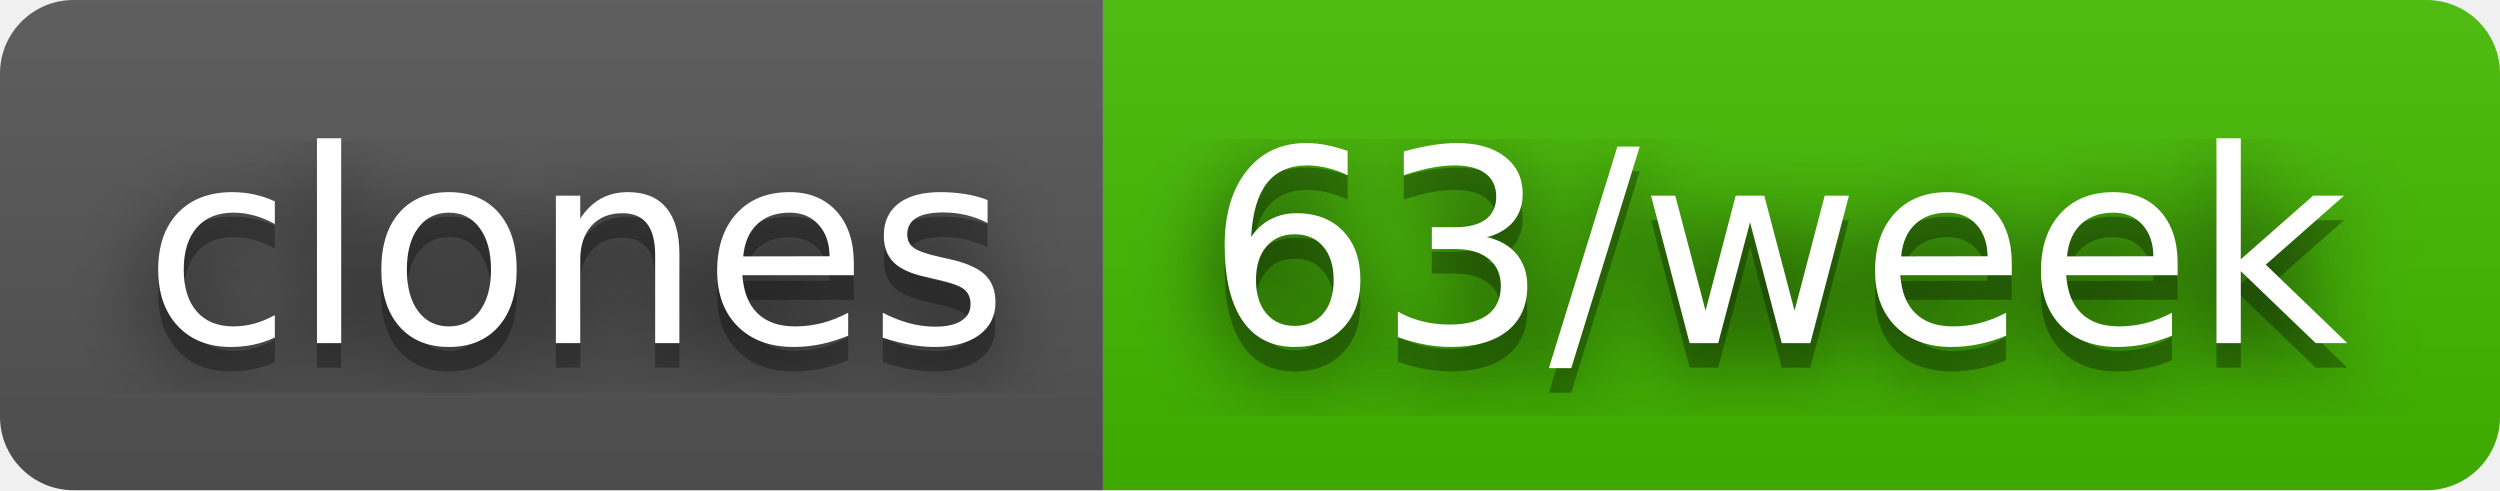
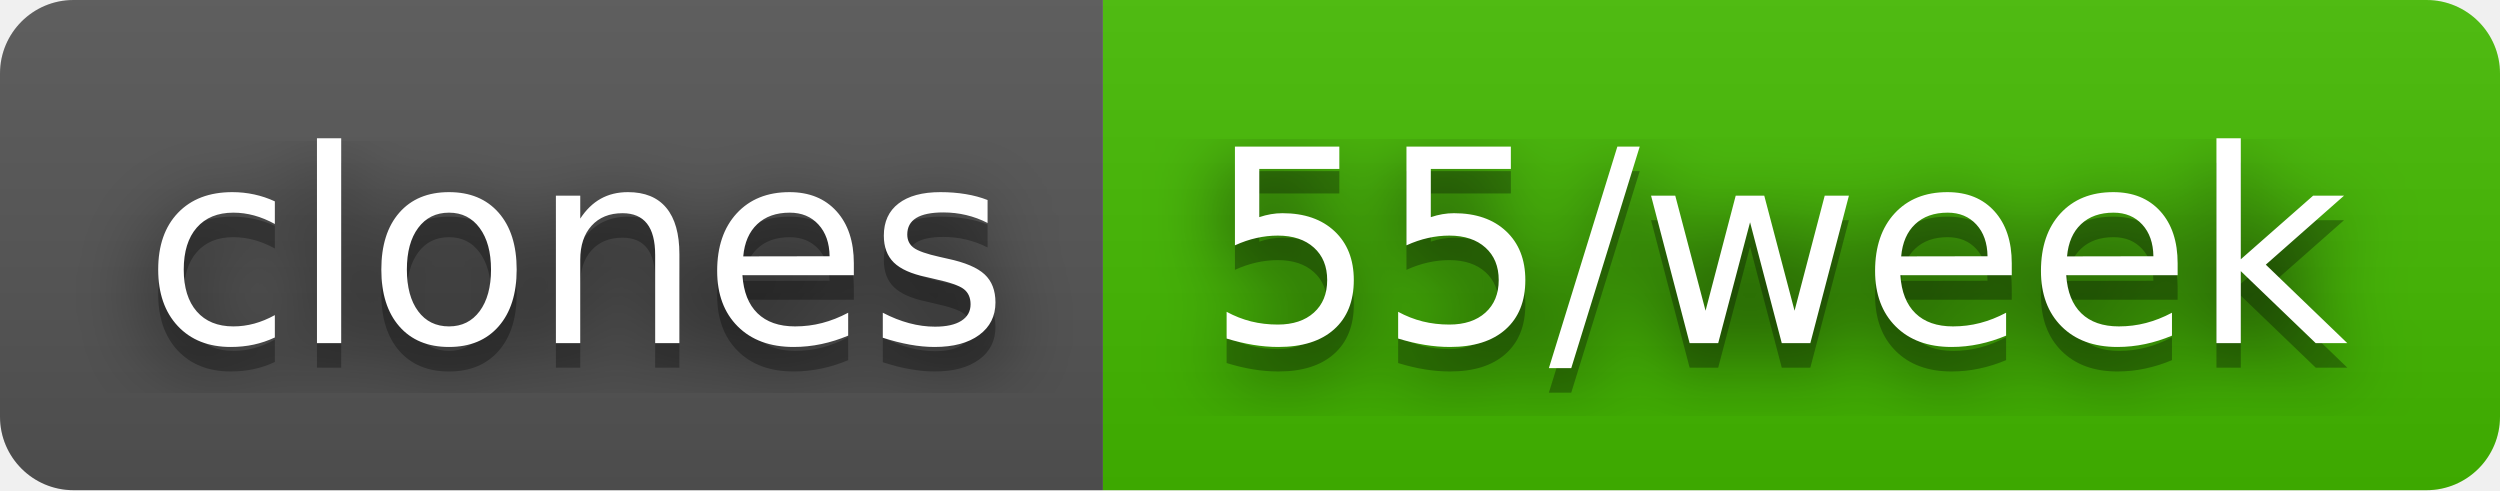
- <svg xmlns="http://www.w3.org/2000/svg" width="102" height="20" role="img" aria-label="clones: 63/week">
+ <svg xmlns="http://www.w3.org/2000/svg" width="102" height="20" role="img" aria-label="clones: 55/week">
  <filter id="blur">
    <feGaussianBlur stdDeviation="16" />
  </filter>
  <linearGradient id="s" x2="0" y2="100%">
    <stop offset="0" stop-color="#bbb" stop-opacity=".1" />
    <stop offset="1" stop-opacity=".1" />
  </linearGradient>
  <clipPath id="r">
    <rect width="102" height="20" rx="3" />
  </clipPath>
  <g clip-path="url(#r)">
    <rect width="45" height="20" fill="#555" />
    <rect x="45" width="57" height="20" fill="#4b0" />
    <rect width="102" height="20" fill="url(#s)" />
  </g>
  <g fill="#fff" text-anchor="middle" font-family="Verdana,Geneva,DejaVu Sans,sans-serif" text-rendering="geometricPrecision" font-size="110">
    <g transform="scale(.1)">
      <g aria-hidden="true" fill="#010101">
        <text x="235" y="150" fill-opacity=".8" filter="url(#blur)" textLength="350">clones</text>
        <text x="235" y="150" fill-opacity=".3" textLength="350">clones</text>
      </g>
      <text x="235" y="140" textLength="350">clones</text>
    </g>
    <g transform="scale(.1)">
      <g aria-hidden="true" fill="#010101">
-         <text x="725" y="150" fill-opacity=".8" filter="url(#blur)" textLength="470">63/week</text>
-         <text x="725" y="150" fill-opacity=".3" textLength="470">63/week</text>
+         <text x="725" y="150" fill-opacity=".8" filter="url(#blur)" textLength="470">55/week</text>
+         <text x="725" y="150" fill-opacity=".3" textLength="470">55/week</text>
      </g>
-       <text x="725" y="140" textLength="470">63/week</text>
+       <text x="725" y="140" textLength="470">55/week</text>
    </g>
  </g>
</svg>
